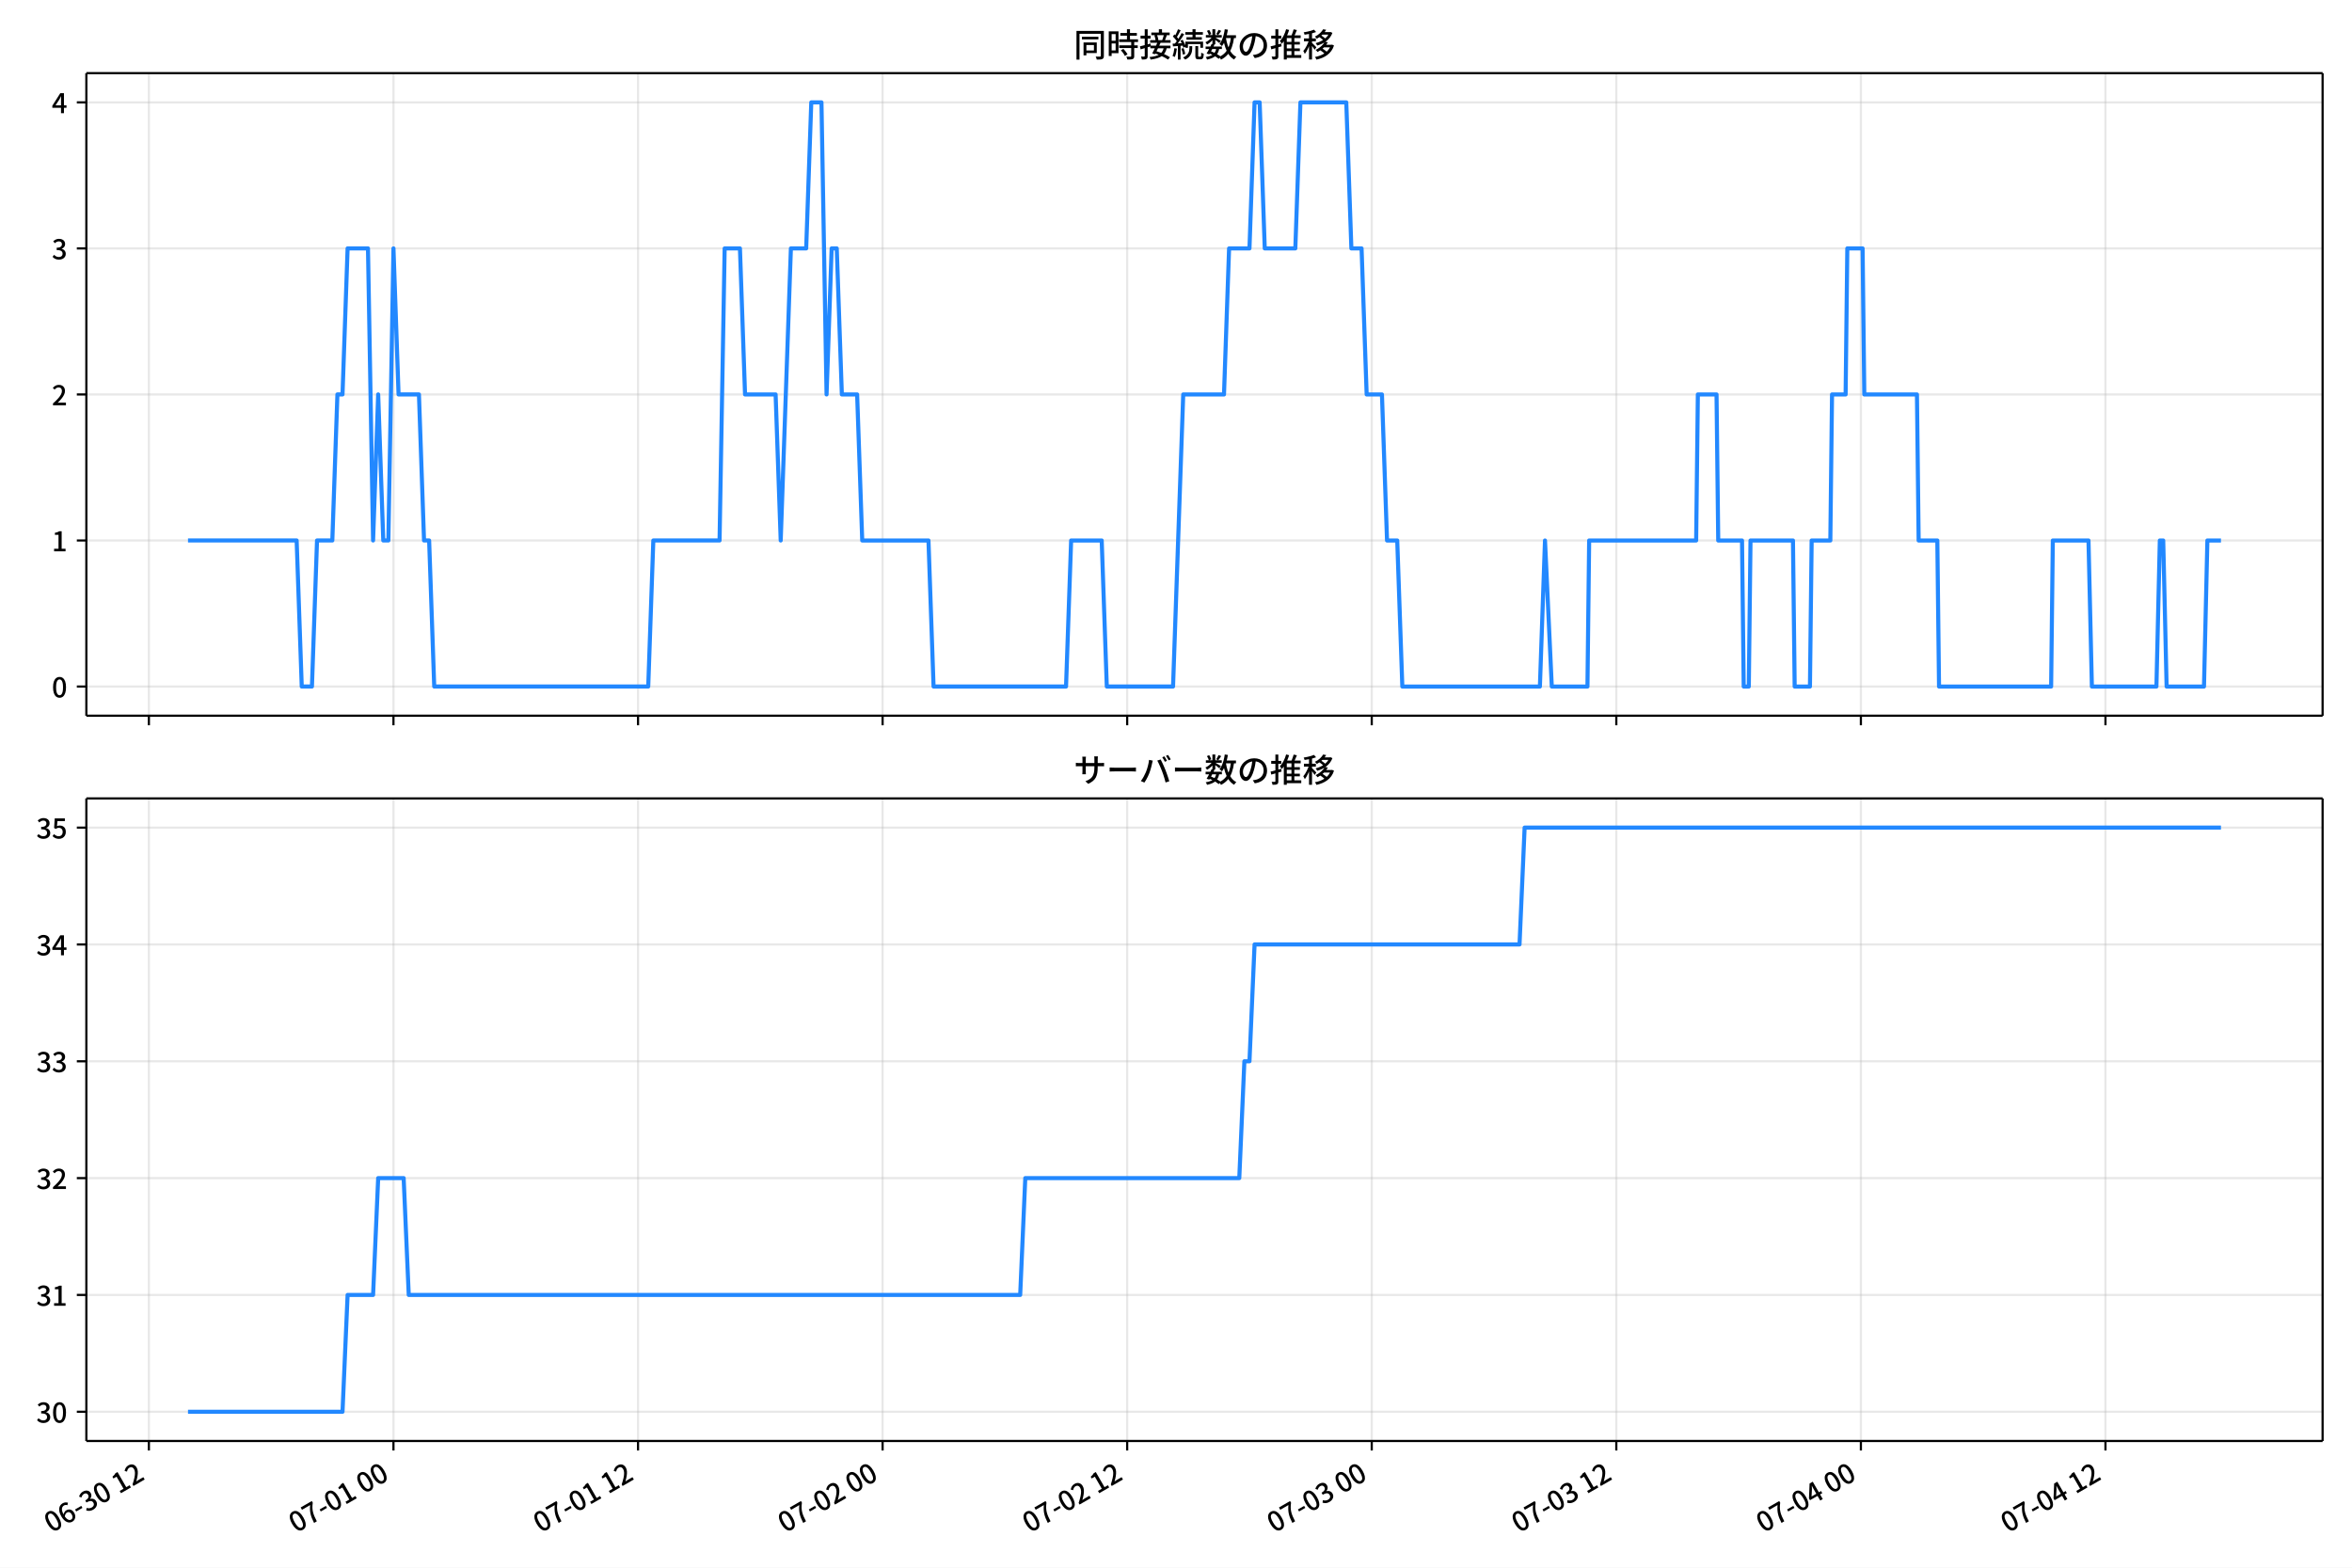
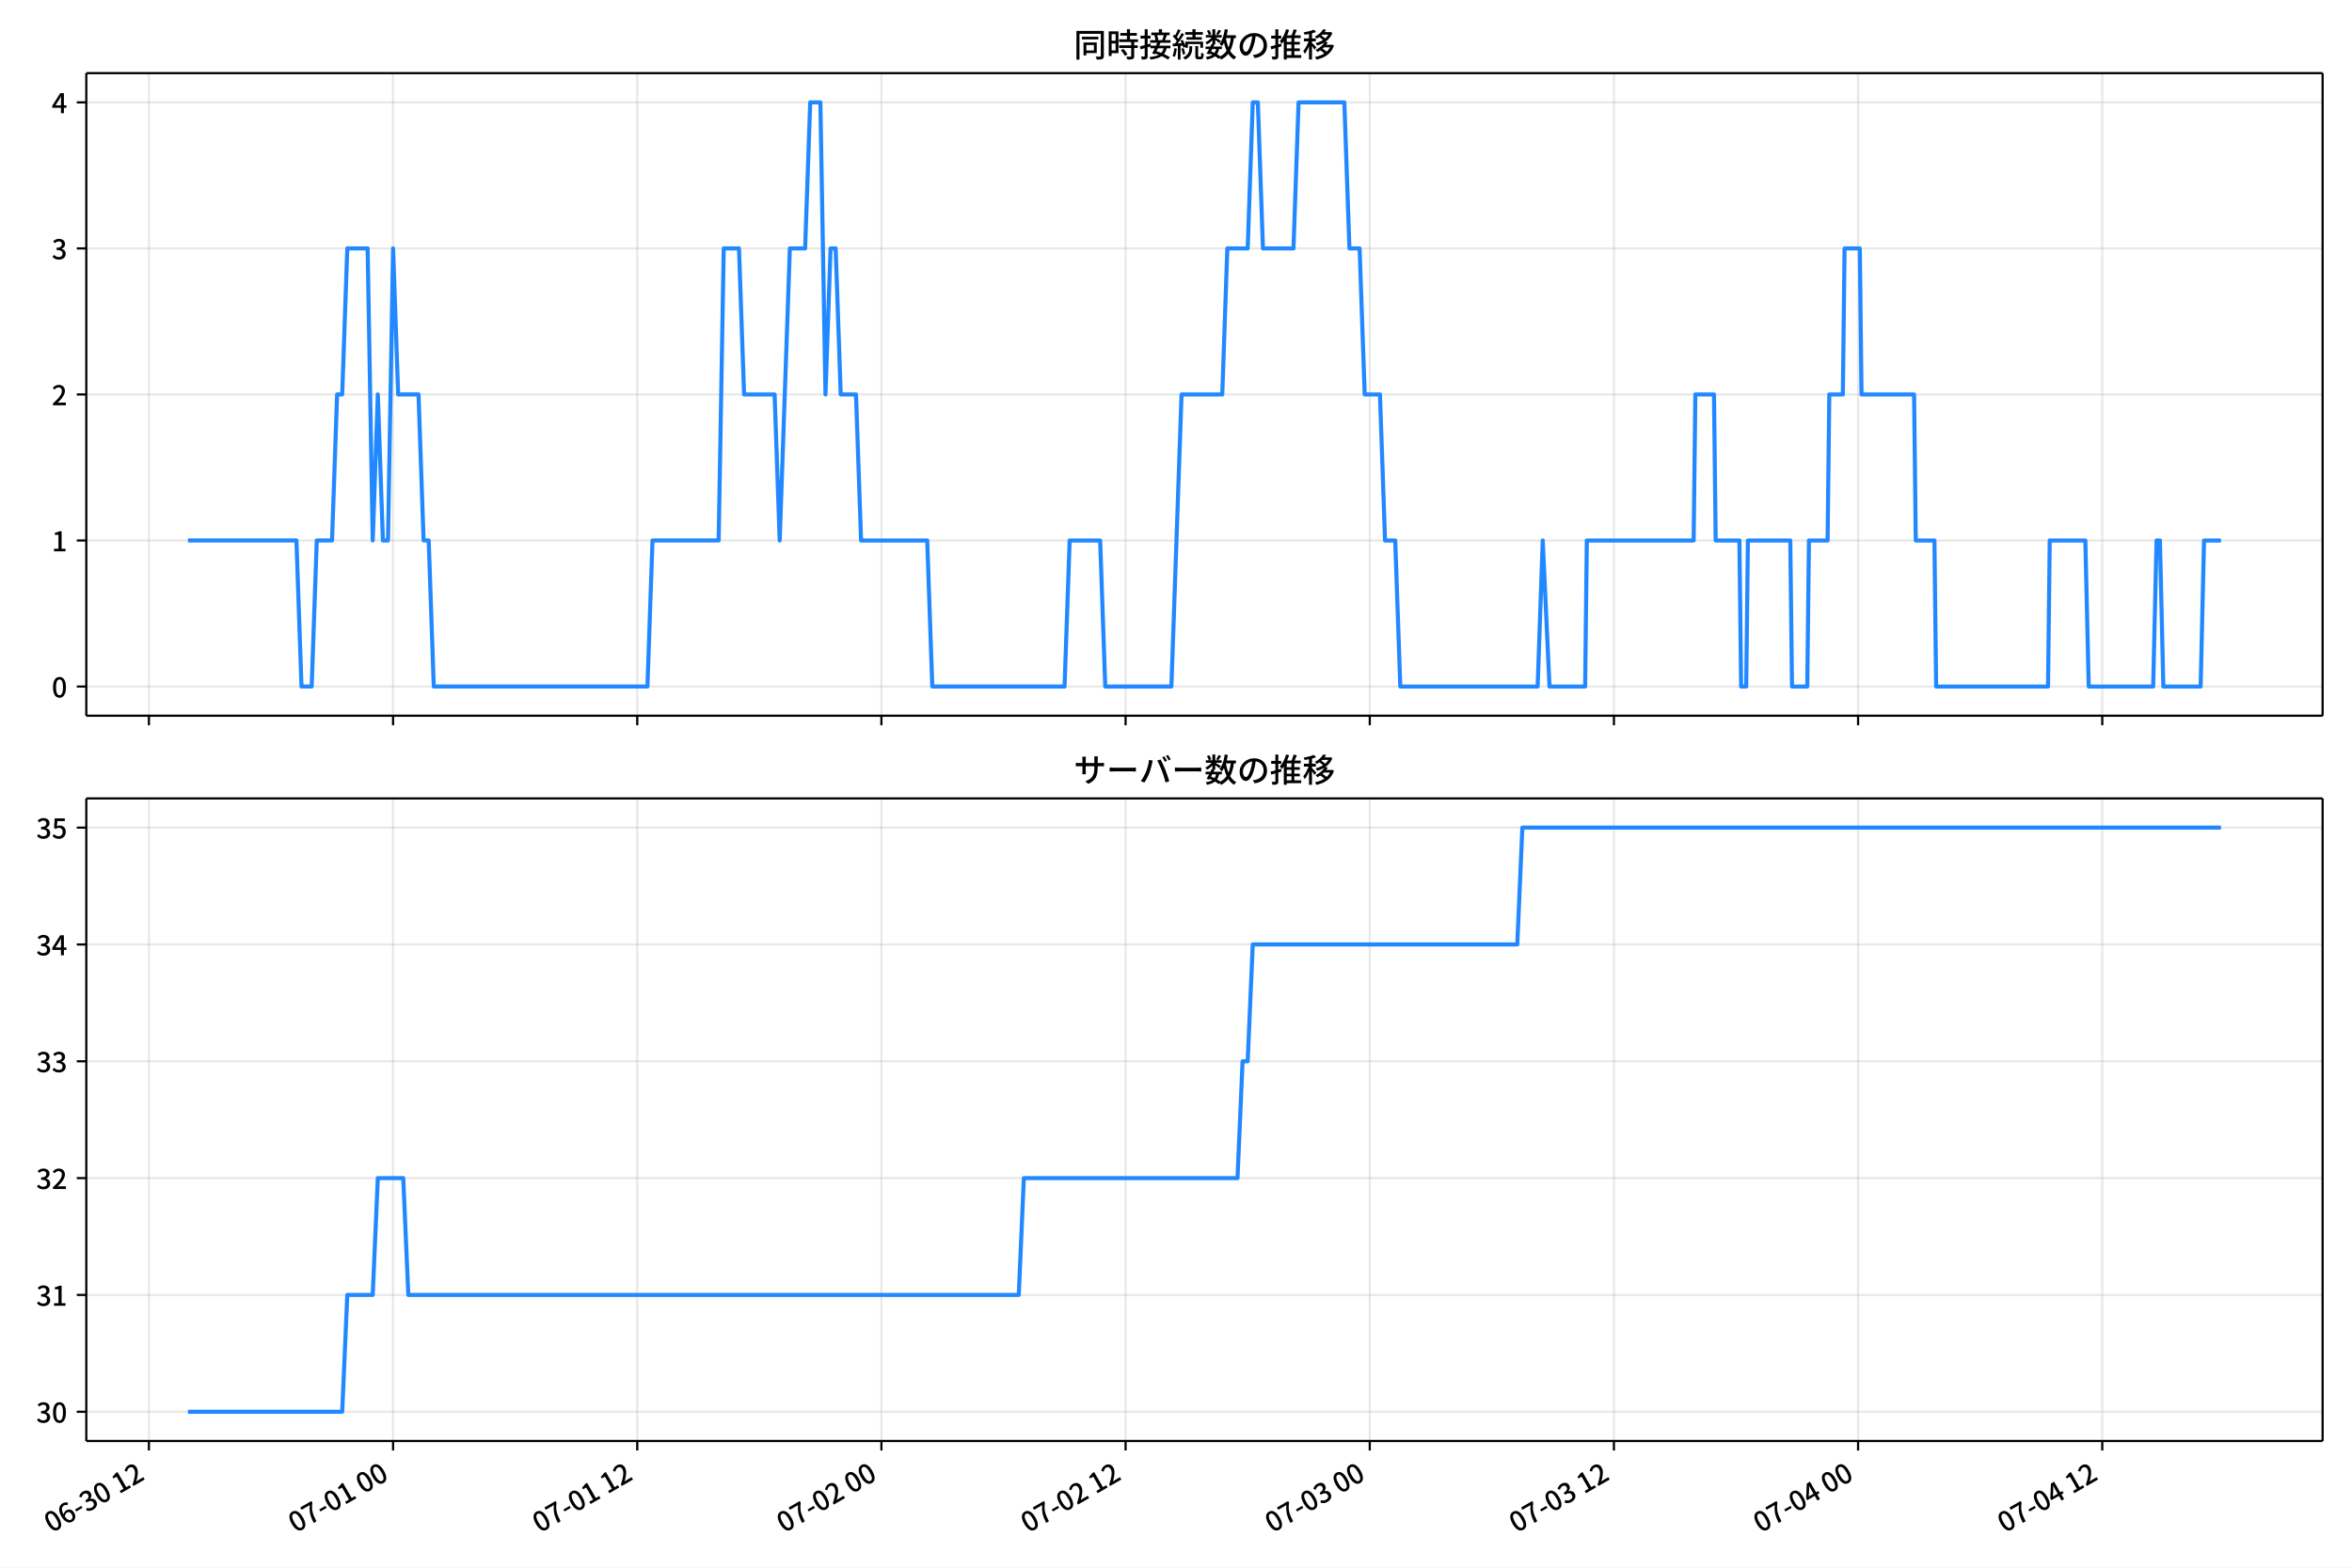
<svg xmlns="http://www.w3.org/2000/svg" xmlns:xlink="http://www.w3.org/1999/xlink" version="1.1" viewBox="0 0 864 576">
  <defs>
    <style type="text/css">*{stroke-linejoin: round; stroke-linecap: butt}</style>
  </defs>
  <g id="y">
    <g id="z">
      <path d="m0 576h864v-576h-864z" fill="#fff" />
    </g>
    <g id="aa">
      <g id="ab">
-         <path d="m31.722 262.97h821.48v-236.09h-821.48z" fill="#fff" />
+         <path d="m31.703 262.97h821.5v-236.09h-821.5z" fill="#fff" />
      </g>
      <g id="ac">
        <g id="ad">
          <g id="ae">
-             <path d="m54.693 262.97v-236.09" clip-path="url(#d)" fill="none" stroke="#b0b0b0" stroke-linecap="square" stroke-opacity=".3" stroke-width=".8" />
+             <path d="m54.698 262.97v-236.09" clip-path="url(#d)" fill="none" stroke="#b0b0b0" stroke-linecap="square" stroke-opacity=".3" stroke-width=".8" />
          </g>
          <g id="af">
            <defs>
              <path id="b" d="m0 0v3.5" stroke="#000" stroke-width=".8" />
            </defs>
-             <use x="54.693" y="262.973" stroke="#000000" stroke-width=".8" xlink:href="#b" />
+             <use x="54.698" y="262.973" stroke="#000000" stroke-width=".8" xlink:href="#b" />
          </g>
        </g>
        <g id="ag">
          <g id="ah">
-             <path d="m144.54 262.97v-236.09" clip-path="url(#d)" fill="none" stroke="#b0b0b0" stroke-linecap="square" stroke-opacity=".3" stroke-width=".8" />
+             <path d="m144.39 262.97v-236.09" clip-path="url(#d)" fill="none" stroke="#b0b0b0" stroke-linecap="square" stroke-opacity=".3" stroke-width=".8" />
          </g>
          <g id="ai">
-             <use x="144.536" y="262.973" stroke="#000000" stroke-width=".8" xlink:href="#b" />
+             <use x="144.393" y="262.973" stroke="#000000" stroke-width=".8" xlink:href="#b" />
          </g>
        </g>
        <g id="aj">
          <g id="ak">
-             <path d="m234.38 262.97v-236.09" clip-path="url(#d)" fill="none" stroke="#b0b0b0" stroke-linecap="square" stroke-opacity=".3" stroke-width=".8" />
+             <path d="m234.09 262.97v-236.09" clip-path="url(#d)" fill="none" stroke="#b0b0b0" stroke-linecap="square" stroke-opacity=".3" stroke-width=".8" />
          </g>
          <g id="al">
-             <use x="234.379" y="262.973" stroke="#000000" stroke-width=".8" xlink:href="#b" />
+             <use x="234.088" y="262.973" stroke="#000000" stroke-width=".8" xlink:href="#b" />
          </g>
        </g>
        <g id="am">
          <g id="an">
-             <path d="m324.22 262.97v-236.09" clip-path="url(#d)" fill="none" stroke="#b0b0b0" stroke-linecap="square" stroke-opacity=".3" stroke-width=".8" />
+             <path d="m323.78 262.97v-236.09" clip-path="url(#d)" fill="none" stroke="#b0b0b0" stroke-linecap="square" stroke-opacity=".3" stroke-width=".8" />
          </g>
          <g id="ao">
-             <use x="324.221" y="262.973" stroke="#000000" stroke-width=".8" xlink:href="#b" />
+             <use x="323.783" y="262.973" stroke="#000000" stroke-width=".8" xlink:href="#b" />
          </g>
        </g>
        <g id="ap">
          <g id="aq">
-             <path d="m414.06 262.97v-236.09" clip-path="url(#d)" fill="none" stroke="#b0b0b0" stroke-linecap="square" stroke-opacity=".3" stroke-width=".8" />
+             <path d="m413.48 262.97v-236.09" clip-path="url(#d)" fill="none" stroke="#b0b0b0" stroke-linecap="square" stroke-opacity=".3" stroke-width=".8" />
          </g>
          <g id="ar">
-             <use x="414.064" y="262.973" stroke="#000000" stroke-width=".8" xlink:href="#b" />
+             <use x="413.478" y="262.973" stroke="#000000" stroke-width=".8" xlink:href="#b" />
          </g>
        </g>
        <g id="as">
          <g id="at">
-             <path d="m503.91 262.97v-236.09" clip-path="url(#d)" fill="none" stroke="#b0b0b0" stroke-linecap="square" stroke-opacity=".3" stroke-width=".8" />
+             <path d="m503.17 262.97v-236.09" clip-path="url(#d)" fill="none" stroke="#b0b0b0" stroke-linecap="square" stroke-opacity=".3" stroke-width=".8" />
          </g>
          <g id="au">
-             <use x="503.907" y="262.973" stroke="#000000" stroke-width=".8" xlink:href="#b" />
+             <use x="503.173" y="262.973" stroke="#000000" stroke-width=".8" xlink:href="#b" />
          </g>
        </g>
        <g id="av">
          <g id="aw">
-             <path d="m593.75 262.97v-236.09" clip-path="url(#d)" fill="none" stroke="#b0b0b0" stroke-linecap="square" stroke-opacity=".3" stroke-width=".8" />
+             <path d="m592.87 262.97v-236.09" clip-path="url(#d)" fill="none" stroke="#b0b0b0" stroke-linecap="square" stroke-opacity=".3" stroke-width=".8" />
          </g>
          <g id="ax">
-             <use x="593.749" y="262.973" stroke="#000000" stroke-width=".8" xlink:href="#b" />
+             <use x="592.868" y="262.973" stroke="#000000" stroke-width=".8" xlink:href="#b" />
          </g>
        </g>
        <g id="ay">
          <g id="az">
-             <path d="m683.59 262.97v-236.09" clip-path="url(#d)" fill="none" stroke="#b0b0b0" stroke-linecap="square" stroke-opacity=".3" stroke-width=".8" />
+             <path d="m682.56 262.97v-236.09" clip-path="url(#d)" fill="none" stroke="#b0b0b0" stroke-linecap="square" stroke-opacity=".3" stroke-width=".8" />
          </g>
          <g id="ba">
-             <use x="683.592" y="262.973" stroke="#000000" stroke-width=".8" xlink:href="#b" />
+             <use x="682.563" y="262.973" stroke="#000000" stroke-width=".8" xlink:href="#b" />
          </g>
        </g>
        <g id="bb">
          <g id="bc">
-             <path d="m773.43 262.97v-236.09" clip-path="url(#d)" fill="none" stroke="#b0b0b0" stroke-linecap="square" stroke-opacity=".3" stroke-width=".8" />
+             <path d="m772.26 262.97v-236.09" clip-path="url(#d)" fill="none" stroke="#b0b0b0" stroke-linecap="square" stroke-opacity=".3" stroke-width=".8" />
          </g>
          <g id="bd">
-             <use x="773.434" y="262.973" stroke="#000000" stroke-width=".8" xlink:href="#b" />
+             <use x="772.258" y="262.973" stroke="#000000" stroke-width=".8" xlink:href="#b" />
          </g>
        </g>
      </g>
      <g id="be">
        <g id="bf">
          <g id="bg">
-             <path d="m31.722 252.24h821.48" clip-path="url(#d)" fill="none" stroke="#b0b0b0" stroke-linecap="square" stroke-opacity=".3" stroke-width=".8" />
+             <path d="m31.703 252.24h821.5" clip-path="url(#d)" fill="none" stroke="#b0b0b0" stroke-linecap="square" stroke-opacity=".3" stroke-width=".8" />
          </g>
          <g id="bh">
            <defs>
              <path id="e" d="m0 0h-3.5" stroke="#000" stroke-width=".8" />
            </defs>
-             <use x="31.722" y="252.241" stroke="#000000" stroke-width=".8" xlink:href="#e" />
+             <use x="31.703" y="252.241" stroke="#000000" stroke-width=".8" xlink:href="#e" />
          </g>
          <g id="bi">
-             <g transform="translate(19.022 256.23) scale(.1 -.1)">
+             <g transform="translate(19.003 256.23) scale(.1 -.1)">
              <defs>
                <path id="a" transform="scale(.015625)" d="m1830-90q-460 0-806 275-346 276-535 823-188 547-188 1366 0 820 188 1357 189 538 535 803 346 266 806 266 461 0 800-269 340-269 528-803 189-534 189-1354 0-819-189-1366-188-547-528-823-339-275-800-275zm0 589q237 0 422 185 186 186 288 599 103 413 103 1091 0 679-103 1082-102 403-288 582-185 180-422 180-236 0-422-180-186-179-292-582-105-403-105-1082 0-678 105-1091 106-413 292-599 186-185 422-185z" />
              </defs>
              <use xlink:href="#a" />
            </g>
          </g>
        </g>
        <g id="bj">
          <g id="bk">
-             <path d="m31.722 198.58h821.48" clip-path="url(#d)" fill="none" stroke="#b0b0b0" stroke-linecap="square" stroke-opacity=".3" stroke-width=".8" />
+             <path d="m31.703 198.58h821.5" clip-path="url(#d)" fill="none" stroke="#b0b0b0" stroke-linecap="square" stroke-opacity=".3" stroke-width=".8" />
          </g>
          <g id="bl">
-             <use x="31.722" y="198.584" stroke="#000000" stroke-width=".8" xlink:href="#e" />
+             <use x="31.703" y="198.584" stroke="#000000" stroke-width=".8" xlink:href="#e" />
          </g>
          <g id="bm">
-             <g transform="translate(19.022 202.57) scale(.1 -.1)">
+             <g transform="translate(19.003 202.57) scale(.1 -.1)">
              <defs>
                <path id="h" transform="scale(.015625)" d="m544 0v608h1037v3277h-845v467q333 58 579 147 247 90 451 218h557v-4109h915v-608h-2694z" />
              </defs>
              <use xlink:href="#h" />
            </g>
          </g>
        </g>
        <g id="bn">
          <g id="bo">
-             <path d="m31.722 144.93h821.48" clip-path="url(#d)" fill="none" stroke="#b0b0b0" stroke-linecap="square" stroke-opacity=".3" stroke-width=".8" />
+             <path d="m31.703 144.93h821.5" clip-path="url(#d)" fill="none" stroke="#b0b0b0" stroke-linecap="square" stroke-opacity=".3" stroke-width=".8" />
          </g>
          <g id="bp">
-             <use x="31.722" y="144.926" stroke="#000000" stroke-width=".8" xlink:href="#e" />
+             <use x="31.703" y="144.926" stroke="#000000" stroke-width=".8" xlink:href="#e" />
          </g>
          <g id="bq">
-             <g transform="translate(19.022 148.91) scale(.1 -.1)">
+             <g transform="translate(19.003 148.91) scale(.1 -.1)">
              <defs>
                <path id="g" transform="scale(.015625)" d="m282 0v429q697 621 1164 1136 468 515 701 956 234 442 234 826 0 256-87 451-86 196-262 301-176 106-445 106-275 0-506-151-230-150-422-368l-416 410q301 333 637 518 336 186 803 186 429 0 749-176t496-493 176-745q0-455-224-919t-615-935q-390-470-889-950 186 20 394 36t374 16h1184v-634h-3046z" />
              </defs>
              <use xlink:href="#g" />
            </g>
          </g>
        </g>
        <g id="br">
          <g id="bs">
-             <path d="m31.722 91.269h821.48" clip-path="url(#d)" fill="none" stroke="#b0b0b0" stroke-linecap="square" stroke-opacity=".3" stroke-width=".8" />
+             <path d="m31.703 91.269h821.5" clip-path="url(#d)" fill="none" stroke="#b0b0b0" stroke-linecap="square" stroke-opacity=".3" stroke-width=".8" />
          </g>
          <g id="bt">
-             <use x="31.722" y="91.269" stroke="#000000" stroke-width=".8" xlink:href="#e" />
+             <use x="31.703" y="91.269" stroke="#000000" stroke-width=".8" xlink:href="#e" />
          </g>
          <g id="bu">
-             <g transform="translate(19.022 95.254) scale(.1 -.1)">
+             <g transform="translate(19.003 95.254) scale(.1 -.1)">
              <defs>
                <path id="f" transform="scale(.015625)" d="m1715-90q-371 0-656 90t-503 240q-217 150-377 323l359 474q211-205 479-359 269-153 634-153 269 0 467 92 199 93 311 266t112 423q0 256-125 451t-429 300q-304 106-835 106v551q467 0 732 105 266 106 384 291 119 186 119 423 0 307-192 489-192 183-531 183-269 0-503-119-233-118-438-316l-384 460q282 256 614 413 333 157 737 157 422 0 748-144 327-144 512-413 186-269 186-659 0-403-221-685-221-281-592-422v-26q269-70 490-227t349-400 128-557q0-422-215-726-214-304-573-468-358-163-787-163z" />
              </defs>
              <use xlink:href="#f" />
            </g>
          </g>
        </g>
        <g id="bv">
          <g id="bw">
-             <path d="m31.722 37.611h821.48" clip-path="url(#d)" fill="none" stroke="#b0b0b0" stroke-linecap="square" stroke-opacity=".3" stroke-width=".8" />
+             <path d="m31.703 37.611h821.5" clip-path="url(#d)" fill="none" stroke="#b0b0b0" stroke-linecap="square" stroke-opacity=".3" stroke-width=".8" />
          </g>
          <g id="bx">
-             <use x="31.722" y="37.611" stroke="#000000" stroke-width=".8" xlink:href="#e" />
+             <use x="31.703" y="37.611" stroke="#000000" stroke-width=".8" xlink:href="#e" />
          </g>
          <g id="by">
-             <g transform="translate(19.022 41.597) scale(.1 -.1)">
+             <g transform="translate(19.003 41.597) scale(.1 -.1)">
              <defs>
                <path id="k" transform="scale(.015625)" d="m2170 0v3072q0 192 12 457 13 266 20 458h-26q-90-179-183-365-92-185-195-364l-921-1415h2579v-576h-3328v493l1875 2957h858v-4717h-691z" />
              </defs>
              <use xlink:href="#k" />
            </g>
          </g>
        </g>
      </g>
      <g id="bz">
-         <path d="m69.062 198.58h39.911l1.872 53.657h3.743l1.872-53.657h5.615l1.872-53.657h1.872l1.872-53.657h7.487l1.872 107.31 1.872-53.657 1.872 53.657h1.872l1.872-107.31 1.872 53.657h7.487l1.872 53.657h1.872l1.872 53.657h78.612l1.872-53.657h24.332l1.872-107.31h5.615l1.872 53.657h11.23l1.872 53.657 3.743-107.31h5.615l1.872-53.657h3.743l1.872 107.31 1.872-53.657h1.872l1.872 53.657h5.615l1.872 53.657h24.332l1.872 53.657h48.665l1.872-53.657h11.23l1.872 53.657h24.332l3.743-107.31h14.974l1.872-53.657h7.487l1.872-53.657h1.872l1.872 53.657h11.23l1.872-53.657h16.845l1.872 53.657h3.743l1.872 53.657h5.615l1.872 53.657h3.743l1.872 53.657h50.536l1.872-53.657 2.496 53.657h13.102l.624-53.657h39.306l.624-53.657h6.863l.624 53.657h8.735l.624 53.657h1.872l.624-53.657h15.598l.624 53.657h5.615l.624-53.657h6.863l.624-53.657h4.991l.624-53.657h5.615l.624 53.657h19.341l.624 53.657h6.863l.624 53.657h41.178l.624-53.657h13.102l1.248 53.657h23.708l1.248-53.657h1.248l1.248 53.657h13.726l1.248-53.657h4.991v0" clip-path="url(#d)" fill="none" stroke="#28f" stroke-linecap="square" stroke-width="1.5" />
+         <path d="m69.043 198.58h39.846l1.869 53.657h3.737l1.869-53.657h5.606l1.869-53.657h1.869l1.869-53.657h7.475l1.869 107.31 1.869-53.657 1.869 53.657h1.869l1.869-107.31 1.869 53.657h7.475l1.869 53.657h1.869l1.869 53.657h78.483l1.869-53.657h24.292l1.869-107.31h5.606l1.869 53.657h11.212l1.869 53.657 3.737-107.31h5.606l1.869-53.657h3.737l1.869 107.31 1.869-53.657h1.869l1.869 53.657h5.606l1.869 53.657h24.292l1.869 53.657h48.585l1.869-53.657h11.212l1.869 53.657h24.292l3.737-107.31h14.949l1.869-53.657h7.475l1.869-53.657h1.869l1.869 53.657h11.212l1.869-53.657h16.818l1.869 53.657h3.737l1.869 53.657h5.606l1.869 53.657h3.737l1.869 53.657h50.453l1.869-53.657 2.491 53.657h13.081l.623-53.657h39.242l.623-53.657h6.852l.623 53.657h8.72l.623 53.657h1.869l.623-53.657h15.572l.623 53.657h5.606l.623-53.657h6.852l.623-53.657h4.983l.623-53.657h5.606l.623 53.657h19.309l.623 53.657h6.852l.623 53.657h41.11l.623-53.657h13.081l1.246 53.657h23.669l1.246-53.657h1.246l1.246 53.657h13.703l1.246-53.657h6.229v0" clip-path="url(#d)" fill="none" stroke="#28f" stroke-linecap="square" stroke-width="1.5" />
      </g>
      <g id="ca">
-         <path d="m31.722 262.97v-236.09" fill="none" stroke="#000" stroke-linecap="square" stroke-width=".8" />
+         <path d="m31.703 262.97v-236.09" fill="none" stroke="#000" stroke-linecap="square" stroke-width=".8" />
      </g>
      <g id="cb">
        <path d="m853.2 262.97v-236.09" fill="none" stroke="#000" stroke-linecap="square" stroke-width=".8" />
      </g>
      <g id="cc">
-         <path d="m31.722 262.97h821.48" fill="none" stroke="#000" stroke-linecap="square" stroke-width=".8" />
+         <path d="m31.703 262.97h821.5" fill="none" stroke="#000" stroke-linecap="square" stroke-width=".8" />
      </g>
      <g id="cd">
-         <path d="m31.722 26.88h821.48" fill="none" stroke="#000" stroke-linecap="square" stroke-width=".8" />
+         <path d="m31.703 26.88h821.5" fill="none" stroke="#000" stroke-linecap="square" stroke-width=".8" />
      </g>
      <g id="ce">
-         <g transform="translate(394.46 20.88) scale(.12 -.12)">
+         <g transform="translate(394.45 20.88) scale(.12 -.12)">
          <defs>
            <path id="t" transform="scale(.015625)" d="m1587 3936h3232v-518h-3232v518zm320-1114h557v-2534h-557v2534zm301 0h2291v-2086h-2291v512h1734v1069h-1734v505zm-1683 2260h5113v-570h-4524v-5056h-589v5626zm4768 0h595v-4896q0-250-67-397t-227-218q-160-77-426-96t-675-19q-13 83-45 192t-77 218q-45 108-89 185 281-13 527-13 247 0 330 0 83 7 118 42 36 35 36 112v4890z" />
            <path id="r" transform="scale(.015625)" d="m2714 4672h3238v-525h-3238v525zm-244-1235h3712v-538h-3712v538zm20-1184h3635v-531h-3635v531zm1523 3155h595v-2310h-595v2310zm832-2451h589v-2823q0-230-61-364-61-135-227-199-167-70-423-86t-633-16q-20 121-78 285-57 163-121 284 275-6 509-9t310-3q77 6 106 28 29 23 29 93v2810zm-2023-1677 487 282q153-160 313-352t294-381q135-189 206-343l-519-313q-64 153-189 348-124 196-278 394-154 199-314 365zm-2086 3718h1619v-4281h-1619v544h1056v3187h-1056v550zm32-1843h1293v-537h-1293v537zm-320 1843h563v-4832h-563v4832z" />
            <path id="s" transform="scale(.015625)" d="m3866 5408h614v-870h-614v870zm-1479-653h3597v-518h-3597v518zm-230-1485h4e3v-518h-4e3v518zm825 922 519 102q64-160 121-342 58-182 96-352 39-170 45-304l-544-128q-6 134-42 313-35 180-83 365-48 186-112 346zm1856 109 589-71q-96-275-202-557-105-281-195-486l-518 77q58 147 122 329 64 183 118 372t86 336zm-2643-2106h3943v-518h-3943v518zm1408 685 602-115q-167-371-362-784t-390-797-362-685l-525 179q160 288 346 666t368 784 323 752zm-659-2157 358 403q352-102 733-240 381-137 752-304 371-166 697-336 327-169 558-329l-384-461q-218 160-532 336-313 176-685 345-371 170-755 323-384 154-742 263zm1894 1114 583-71q-122-550-353-944-230-393-604-662t-922-435q-547-167-1296-269-25 128-93 269-67 141-137 230 678 64 1168 192t819 349q330 221 531 550 202 330 304 791zm-4684 217q396 90 953 240 557 151 1120 311l77-544q-525-154-1053-311-528-156-963-284l-134 588zm121 2093h1965v-563h-1965v563zm819 1248h576v-5229q0-236-51-374t-192-208q-141-77-355-99-214-23-541-16-13 115-64 288t-109 294q205-6 381-6t234 0q64 0 92 28 29 29 29 93v5229z" />
            <path id="q" transform="scale(.015625)" d="m4058 5408h595v-1798h-595v1798zm-1415-563h3443v-499h-3443v499zm231-992h3008v-499h-3008v499zm-224-877h3475v-1203h-531v729h-2432v-729h-512v1203zm1964-877h551v-1881q0-122 22-157 23-35 106-35 25 0 92 0 68 0 135 0t99 0q51 0 83 54t45 224 19 515q90-70 234-131t259-93q-19-429-83-662-64-234-183-326-118-93-316-93-39 0-103 0t-134 0-138 0q-67 0-99 0-237 0-365 64t-176 218q-48 153-48 422v1881zm-1164-6h550v-455q0-243-48-528-48-284-186-579-137-294-409-572-272-279-727-503-70 90-192 208-121 118-230 195 416 205 665 438 250 234 371 474 122 240 164 467 42 228 42 413v442zm-2240 3309 524-192q-121-244-259-503-137-259-275-496t-259-416l-410 173q122 186 246 438 125 253 240 515 116 263 193 481zm716-743 500-230q-224-359-496-756-272-396-548-764-275-368-518-650l-358 205q179 211 377 483 199 272 387 569 189 298 358 592 170 295 298 551zm-1721-665 307 403q166-154 339-340 173-185 320-364t224-327l-326-460q-77 160-218 348-141 189-314 384-172 196-332 356zm1485-832 435 179q128-211 249-458 122-246 215-474 93-227 137-412l-473-211q-32 185-119 422-86 237-201 486-115 250-243 468zm-1530-583q422 26 998 54 576 29 1184 68l7-499q-570-45-1127-84-556-38-992-70l-70 531zm1702-992 436 135q121-276 214-596t118-556l-454-148q-26 237-112 563-86 327-202 602zm-1363 109 499-83q-57-455-163-897-105-441-253-748-51 32-134 73-83 42-170 83-86 42-144 62 148 294 234 697t131 813zm691 627h525v-2861h-525v2861z" />
            <path id="m" transform="scale(.015625)" d="m224 2022h3187v-499h-3187v499zm51 2247h3111v-487h-3111v487zm1127-1735 563-121q-154-320-333-672t-352-679q-173-326-326-582l-532 173q148 243 324 566t345 669q170 346 311 646zm934-832 563-64q-89-480-262-838t-461-614-701-432-976-298q-25 128-99 269t-157 237q659 102 1085 303 426 202 666 554t342 883zm422 3597 519-211q-147-218-298-436-150-217-278-377l-403 186q121 173 252 413 132 240 208 425zm-1203 109h563v-2957h-563v2957zm-1075-320 448 186q134-192 246-420 112-227 157-393l-467-211q-38 172-147 406t-237 432zm1094-1050 397-236q-160-263-400-529-240-265-519-489-278-224-553-378-51 103-141 237-89 135-179 218 269 109 534 294 266 186 493 416 228 231 368 467zm487-204q83-45 246-145 163-99 352-211t346-211 221-150l-327-423q-83 77-230 198-147 122-317 253-170 132-327 250-156 119-259 189l295 250zm1798 396h2311v-556h-2311v556zm115 1178 615-90q-103-640-263-1235t-384-1101q-224-505-512-889-44 57-134 134t-186 157-166 125q275 339 473 796 199 458 340 995 141 538 217 1108zm1223-1510 614-58q-147-1101-445-1940-297-838-813-1443-515-604-1321-1014-26 71-90 177-64 105-134 208-70 102-128 159 742 346 1212 880 471 535 730 1290 260 755 375 1741zm-1005-135q134-851 387-1597 253-745 659-1305 407-560 1002-874-70-57-154-150-83-93-154-189-70-96-121-179-633 371-1056 988-422 618-688 1434-265 816-425 1783l550 89zm-3309-3065 327 416q377-148 754-330 378-182 701-378 324-195 548-368l-416-435q-211 179-519 378-307 198-666 383-358 186-729 334z" />
            <path id="p" transform="scale(.015625)" d="m3686 4378q-64-493-163-1041-99-547-265-1084-192-653-432-1104t-522-688-595-237q-320 0-596 221-275 221-448 621-172 400-172 931 0 537 220 1017 221 480 611 851 391 372 909 583 519 211 1121 211 576 0 1040-186 464-185 793-515 330-329 502-771 173-441 173-941 0-672-278-1194-278-521-816-851-538-329-1318-444l-378 601q166 20 307 42t263 48q307 70 585 217 279 148 496 375 218 227 342 534 125 308 125 692t-122 713q-121 330-358 573-236 243-582 380-346 138-781 138-525 0-935-186-409-185-694-489-284-304-432-656-147-352-147-678 0-365 89-605 90-240 224-355 135-115 276-115t288 144 297 457q151 314 298 800 147 461 246 982 100 522 145 1021l684-12z" />
            <path id="n" transform="scale(.015625)" d="m2995 2925h2893v-519h-2893v519zm0-1280h2893v-519h-2893v519zm-64-1299h3232v-557h-3232v557zm1312 3577h563v-3763h-563v3763zm429 1466 634-141q-154-390-340-794-185-403-339-684l-512 140q103 199 208 458 106 259 195 528 90 269 154 493zm-1472 25 582-147q-153-518-371-1018-217-499-483-931t-573-758q-38 64-109 160-70 96-147 198-77 103-141 160 416 416 733 1034t509 1302zm128-1203h2720v-537h-2720v-4205h-582v4422l313 320h269zm-3174-2157q396 90 953 240 557 151 1120 311l77-544q-525-154-1053-311-528-156-963-284l-134 588zm121 2093h1965v-563h-1965v563zm819 1248h576v-5229q0-236-51-374t-192-208q-141-77-355-99-214-23-541-16-13 115-64 288t-109 294q205-6 381-6t234 0q64 0 92 28 29 29 29 93v5229z" />
            <path id="l" transform="scale(.015625)" d="m4051 5402 595-109q-281-493-729-941t-1107-806q-39 64-106 144t-141 153q-73 74-137 119 608 288 1011 678t614 762zm-77-557h1511v-493h-1863l352 493zm1293 0h109l109 25 384-179q-192-505-496-905t-695-701q-390-301-845-519-454-217-947-358-44 109-137 253t-176 227q448 109 867 294 419 186 777 445 359 259 631 592t419 730v96zm-1990-954 377 307q167-96 336-218 170-121 320-249 151-128 247-237l-397-332q-90 108-237 236t-317 259q-169 132-329 234zm1107-934 595-109q-307-538-803-1031-496-492-1232-876-38 64-102 144t-138 156q-74 77-138 116 455 217 807 483t604 554q253 288 407 563zm-90-589h1460v-506h-1818l358 506zm1268 0h121l109 26 384-167q-192-614-531-1075t-787-794q-448-332-983-553-534-221-1129-355-45 115-132 269-86 153-176 249 551 96 1043 285 493 189 903 473 410 285 714 669t464 883v90zm-2132-1056 410 339q186-102 384-237 198-134 371-275t282-269l-435-371q-103 128-270 272-166 144-361 288t-381 253zm-2150 3533h589v-5376h-589v5376zm-992-1242h2336v-569h-2336v569zm1024-224 365-160q-96-339-231-707-134-368-291-727-157-358-336-672-179-313-365-537-44 128-134 291t-160 272q173 192 339 457 167 266 323 570 157 304 282 618t208 595zm941 1946 416-467q-314-122-695-221-380-99-784-173-403-74-780-131-20 102-71 236-51 135-102 231 358 58 732 138 375 80 711 179t573 208zm-397-2579q58-45 179-170 122-125 266-266 144-140 259-265t160-183l-352-473q-58 102-157 255-99 154-218 317-118 164-227 311-108 147-185 237l275 237z" />
          </defs>
          <use xlink:href="#t" />
          <use transform="translate(100)" xlink:href="#r" />
          <use transform="translate(200)" xlink:href="#s" />
          <use transform="translate(300)" xlink:href="#q" />
          <use transform="translate(400)" xlink:href="#m" />
          <use transform="translate(500)" xlink:href="#p" />
          <use transform="translate(600)" xlink:href="#n" />
          <use transform="translate(700)" xlink:href="#l" />
        </g>
      </g>
    </g>
    <g id="cf">
      <g id="cg">
-         <path d="m31.722 529.45h821.48v-236.09h-821.48z" fill="#fff" />
+         <path d="m31.703 529.45h821.5v-236.09h-821.5z" fill="#fff" />
      </g>
      <g id="ch">
        <g id="ci">
          <g id="cj">
-             <path d="m54.693 529.45v-236.09" clip-path="url(#c)" fill="none" stroke="#b0b0b0" stroke-linecap="square" stroke-opacity=".3" stroke-width=".8" />
+             <path d="m54.698 529.45v-236.09" clip-path="url(#c)" fill="none" stroke="#b0b0b0" stroke-linecap="square" stroke-opacity=".3" stroke-width=".8" />
          </g>
          <g id="ck">
-             <use x="54.693" y="529.445" stroke="#000000" stroke-width=".8" xlink:href="#b" />
+             <use x="54.698" y="529.445" stroke="#000000" stroke-width=".8" xlink:href="#b" />
          </g>
          <g id="cl">
-             <g transform="translate(18.92 563.36) rotate(-30) scale(.1 -.1)">
+             <g transform="translate(18.925 563.36) rotate(-30) scale(.1 -.1)">
              <defs>
                <path id="u" transform="scale(.015625)" d="m1971-90q-339 0-634 144-294 144-518 435-224 292-352 733-128 442-128 1044 0 678 147 1161 148 483 397 784 250 301 570 445t665 144q397 0 688-147 292-147 490-359l-403-448q-128 154-327 253-198 99-409 99-307 0-567-182-259-182-413-605-153-422-153-1145 0-608 115-1002t326-589q212-195 493-195 212 0 375 121 163 122 259 343t96 522q0 300-90 511-89 212-259 320-169 109-419 109-211 0-451-134t-458-461l-25 538q134 192 313 323t374 201q196 71 375 71 397 0 694-163 298-163 467-490 170-326 170-825 0-468-195-817-195-348-512-544-317-195-701-195z" />
                <path id="i" transform="scale(.015625)" d="m301 1536v544h1689v-544h-1689z" />
              </defs>
              <use xlink:href="#a" />
              <use transform="translate(57)" xlink:href="#u" />
              <use transform="translate(114)" xlink:href="#i" />
              <use transform="translate(149.7)" xlink:href="#f" />
              <use transform="translate(206.7)" xlink:href="#a" />
              <use transform="translate(263.7)" xlink:href="#NotoSansJP-Medium-20" />
              <use transform="translate(286.2)" xlink:href="#h" />
              <use transform="translate(343.2)" xlink:href="#g" />
            </g>
          </g>
        </g>
        <g id="cm">
          <g id="cn">
-             <path d="m144.54 529.45v-236.09" clip-path="url(#c)" fill="none" stroke="#b0b0b0" stroke-linecap="square" stroke-opacity=".3" stroke-width=".8" />
+             <path d="m144.39 529.45v-236.09" clip-path="url(#c)" fill="none" stroke="#b0b0b0" stroke-linecap="square" stroke-opacity=".3" stroke-width=".8" />
          </g>
          <g id="co">
-             <use x="144.536" y="529.445" stroke="#000000" stroke-width=".8" xlink:href="#b" />
+             <use x="144.393" y="529.445" stroke="#000000" stroke-width=".8" xlink:href="#b" />
          </g>
          <g id="cp">
-             <g transform="translate(108.76 563.36) rotate(-30) scale(.1 -.1)">
+             <g transform="translate(108.62 563.36) rotate(-30) scale(.1 -.1)">
              <defs>
                <path id="j" transform="scale(.015625)" d="m1235 0q32 646 109 1187t224 1024 384 941 576 938h-2208v627h3027v-455q-409-512-665-989-256-476-397-969t-205-1053-90-1251h-755z" />
              </defs>
              <use xlink:href="#a" />
              <use transform="translate(57)" xlink:href="#j" />
              <use transform="translate(114)" xlink:href="#i" />
              <use transform="translate(149.7)" xlink:href="#a" />
              <use transform="translate(206.7)" xlink:href="#h" />
              <use transform="translate(263.7)" xlink:href="#NotoSansJP-Medium-20" />
              <use transform="translate(286.2)" xlink:href="#a" />
              <use transform="translate(343.2)" xlink:href="#a" />
            </g>
          </g>
        </g>
        <g id="cq">
          <g id="cr">
-             <path d="m234.38 529.45v-236.09" clip-path="url(#c)" fill="none" stroke="#b0b0b0" stroke-linecap="square" stroke-opacity=".3" stroke-width=".8" />
+             <path d="m234.09 529.45v-236.09" clip-path="url(#c)" fill="none" stroke="#b0b0b0" stroke-linecap="square" stroke-opacity=".3" stroke-width=".8" />
          </g>
          <g id="cs">
-             <use x="234.379" y="529.445" stroke="#000000" stroke-width=".8" xlink:href="#b" />
+             <use x="234.088" y="529.445" stroke="#000000" stroke-width=".8" xlink:href="#b" />
          </g>
          <g id="ct">
-             <g transform="translate(198.61 563.36) rotate(-30) scale(.1 -.1)">
+             <g transform="translate(198.31 563.36) rotate(-30) scale(.1 -.1)">
              <use xlink:href="#a" />
              <use transform="translate(57)" xlink:href="#j" />
              <use transform="translate(114)" xlink:href="#i" />
              <use transform="translate(149.7)" xlink:href="#a" />
              <use transform="translate(206.7)" xlink:href="#h" />
              <use transform="translate(263.7)" xlink:href="#NotoSansJP-Medium-20" />
              <use transform="translate(286.2)" xlink:href="#h" />
              <use transform="translate(343.2)" xlink:href="#g" />
            </g>
          </g>
        </g>
        <g id="cu">
          <g id="cv">
-             <path d="m324.22 529.45v-236.09" clip-path="url(#c)" fill="none" stroke="#b0b0b0" stroke-linecap="square" stroke-opacity=".3" stroke-width=".8" />
+             <path d="m323.78 529.45v-236.09" clip-path="url(#c)" fill="none" stroke="#b0b0b0" stroke-linecap="square" stroke-opacity=".3" stroke-width=".8" />
          </g>
          <g id="cw">
-             <use x="324.221" y="529.445" stroke="#000000" stroke-width=".8" xlink:href="#b" />
+             <use x="323.783" y="529.445" stroke="#000000" stroke-width=".8" xlink:href="#b" />
          </g>
          <g id="cx">
-             <g transform="translate(288.45 563.36) rotate(-30) scale(.1 -.1)">
+             <g transform="translate(288.01 563.36) rotate(-30) scale(.1 -.1)">
              <use xlink:href="#a" />
              <use transform="translate(57)" xlink:href="#j" />
              <use transform="translate(114)" xlink:href="#i" />
              <use transform="translate(149.7)" xlink:href="#a" />
              <use transform="translate(206.7)" xlink:href="#g" />
              <use transform="translate(263.7)" xlink:href="#NotoSansJP-Medium-20" />
              <use transform="translate(286.2)" xlink:href="#a" />
              <use transform="translate(343.2)" xlink:href="#a" />
            </g>
          </g>
        </g>
        <g id="cy">
          <g id="cz">
-             <path d="m414.06 529.45v-236.09" clip-path="url(#c)" fill="none" stroke="#b0b0b0" stroke-linecap="square" stroke-opacity=".3" stroke-width=".8" />
+             <path d="m413.48 529.45v-236.09" clip-path="url(#c)" fill="none" stroke="#b0b0b0" stroke-linecap="square" stroke-opacity=".3" stroke-width=".8" />
          </g>
          <g id="da">
-             <use x="414.064" y="529.445" stroke="#000000" stroke-width=".8" xlink:href="#b" />
+             <use x="413.478" y="529.445" stroke="#000000" stroke-width=".8" xlink:href="#b" />
          </g>
          <g id="db">
-             <g transform="translate(378.29 563.36) rotate(-30) scale(.1 -.1)">
+             <g transform="translate(377.7 563.36) rotate(-30) scale(.1 -.1)">
              <use xlink:href="#a" />
              <use transform="translate(57)" xlink:href="#j" />
              <use transform="translate(114)" xlink:href="#i" />
              <use transform="translate(149.7)" xlink:href="#a" />
              <use transform="translate(206.7)" xlink:href="#g" />
              <use transform="translate(263.7)" xlink:href="#NotoSansJP-Medium-20" />
              <use transform="translate(286.2)" xlink:href="#h" />
              <use transform="translate(343.2)" xlink:href="#g" />
            </g>
          </g>
        </g>
        <g id="dc">
          <g id="dd">
-             <path d="m503.91 529.45v-236.09" clip-path="url(#c)" fill="none" stroke="#b0b0b0" stroke-linecap="square" stroke-opacity=".3" stroke-width=".8" />
+             <path d="m503.17 529.45v-236.09" clip-path="url(#c)" fill="none" stroke="#b0b0b0" stroke-linecap="square" stroke-opacity=".3" stroke-width=".8" />
          </g>
          <g id="de">
-             <use x="503.907" y="529.445" stroke="#000000" stroke-width=".8" xlink:href="#b" />
+             <use x="503.173" y="529.445" stroke="#000000" stroke-width=".8" xlink:href="#b" />
          </g>
          <g id="df">
-             <g transform="translate(468.13 563.36) rotate(-30) scale(.1 -.1)">
+             <g transform="translate(467.4 563.36) rotate(-30) scale(.1 -.1)">
              <use xlink:href="#a" />
              <use transform="translate(57)" xlink:href="#j" />
              <use transform="translate(114)" xlink:href="#i" />
              <use transform="translate(149.7)" xlink:href="#a" />
              <use transform="translate(206.7)" xlink:href="#f" />
              <use transform="translate(263.7)" xlink:href="#NotoSansJP-Medium-20" />
              <use transform="translate(286.2)" xlink:href="#a" />
              <use transform="translate(343.2)" xlink:href="#a" />
            </g>
          </g>
        </g>
        <g id="dg">
          <g id="dh">
-             <path d="m593.75 529.45v-236.09" clip-path="url(#c)" fill="none" stroke="#b0b0b0" stroke-linecap="square" stroke-opacity=".3" stroke-width=".8" />
+             <path d="m592.87 529.45v-236.09" clip-path="url(#c)" fill="none" stroke="#b0b0b0" stroke-linecap="square" stroke-opacity=".3" stroke-width=".8" />
          </g>
          <g id="di">
-             <use x="593.749" y="529.445" stroke="#000000" stroke-width=".8" xlink:href="#b" />
+             <use x="592.868" y="529.445" stroke="#000000" stroke-width=".8" xlink:href="#b" />
          </g>
          <g id="dj">
-             <g transform="translate(557.98 563.36) rotate(-30) scale(.1 -.1)">
+             <g transform="translate(557.09 563.36) rotate(-30) scale(.1 -.1)">
              <use xlink:href="#a" />
              <use transform="translate(57)" xlink:href="#j" />
              <use transform="translate(114)" xlink:href="#i" />
              <use transform="translate(149.7)" xlink:href="#a" />
              <use transform="translate(206.7)" xlink:href="#f" />
              <use transform="translate(263.7)" xlink:href="#NotoSansJP-Medium-20" />
              <use transform="translate(286.2)" xlink:href="#h" />
              <use transform="translate(343.2)" xlink:href="#g" />
            </g>
          </g>
        </g>
        <g id="dk">
          <g id="dl">
-             <path d="m683.59 529.45v-236.09" clip-path="url(#c)" fill="none" stroke="#b0b0b0" stroke-linecap="square" stroke-opacity=".3" stroke-width=".8" />
+             <path d="m682.56 529.45v-236.09" clip-path="url(#c)" fill="none" stroke="#b0b0b0" stroke-linecap="square" stroke-opacity=".3" stroke-width=".8" />
          </g>
          <g id="dm">
-             <use x="683.592" y="529.445" stroke="#000000" stroke-width=".8" xlink:href="#b" />
+             <use x="682.563" y="529.445" stroke="#000000" stroke-width=".8" xlink:href="#b" />
          </g>
          <g id="dn">
-             <g transform="translate(647.82 563.36) rotate(-30) scale(.1 -.1)">
+             <g transform="translate(646.79 563.36) rotate(-30) scale(.1 -.1)">
              <use xlink:href="#a" />
              <use transform="translate(57)" xlink:href="#j" />
              <use transform="translate(114)" xlink:href="#i" />
              <use transform="translate(149.7)" xlink:href="#a" />
              <use transform="translate(206.7)" xlink:href="#k" />
              <use transform="translate(263.7)" xlink:href="#NotoSansJP-Medium-20" />
              <use transform="translate(286.2)" xlink:href="#a" />
              <use transform="translate(343.2)" xlink:href="#a" />
            </g>
          </g>
        </g>
        <g id="do">
          <g id="dp">
-             <path d="m773.43 529.45v-236.09" clip-path="url(#c)" fill="none" stroke="#b0b0b0" stroke-linecap="square" stroke-opacity=".3" stroke-width=".8" />
+             <path d="m772.26 529.45v-236.09" clip-path="url(#c)" fill="none" stroke="#b0b0b0" stroke-linecap="square" stroke-opacity=".3" stroke-width=".8" />
          </g>
          <g id="dq">
-             <use x="773.434" y="529.445" stroke="#000000" stroke-width=".8" xlink:href="#b" />
+             <use x="772.258" y="529.445" stroke="#000000" stroke-width=".8" xlink:href="#b" />
          </g>
          <g id="dr">
-             <g transform="translate(737.66 563.36) rotate(-30) scale(.1 -.1)">
+             <g transform="translate(736.48 563.36) rotate(-30) scale(.1 -.1)">
              <use xlink:href="#a" />
              <use transform="translate(57)" xlink:href="#j" />
              <use transform="translate(114)" xlink:href="#i" />
              <use transform="translate(149.7)" xlink:href="#a" />
              <use transform="translate(206.7)" xlink:href="#k" />
              <use transform="translate(263.7)" xlink:href="#NotoSansJP-Medium-20" />
              <use transform="translate(286.2)" xlink:href="#h" />
              <use transform="translate(343.2)" xlink:href="#g" />
            </g>
          </g>
        </g>
      </g>
      <g id="ds">
        <g id="dt">
          <g id="du">
-             <path d="m31.722 518.71h821.48" clip-path="url(#c)" fill="none" stroke="#b0b0b0" stroke-linecap="square" stroke-opacity=".3" stroke-width=".8" />
+             <path d="m31.703 518.71h821.5" clip-path="url(#c)" fill="none" stroke="#b0b0b0" stroke-linecap="square" stroke-opacity=".3" stroke-width=".8" />
          </g>
          <g id="dv">
-             <use x="31.722" y="518.714" stroke="#000000" stroke-width=".8" xlink:href="#e" />
+             <use x="31.703" y="518.714" stroke="#000000" stroke-width=".8" xlink:href="#e" />
          </g>
          <g id="dw">
-             <g transform="translate(13.322 522.7) scale(.1 -.1)">
+             <g transform="translate(13.303 522.7) scale(.1 -.1)">
              <use xlink:href="#f" />
              <use transform="translate(57)" xlink:href="#a" />
            </g>
          </g>
        </g>
        <g id="dx">
          <g id="dy">
-             <path d="m31.722 475.79h821.48" clip-path="url(#c)" fill="none" stroke="#b0b0b0" stroke-linecap="square" stroke-opacity=".3" stroke-width=".8" />
+             <path d="m31.703 475.79h821.5" clip-path="url(#c)" fill="none" stroke="#b0b0b0" stroke-linecap="square" stroke-opacity=".3" stroke-width=".8" />
          </g>
          <g id="dz">
-             <use x="31.722" y="475.788" stroke="#000000" stroke-width=".8" xlink:href="#e" />
+             <use x="31.703" y="475.788" stroke="#000000" stroke-width=".8" xlink:href="#e" />
          </g>
          <g id="ea">
-             <g transform="translate(13.322 479.77) scale(.1 -.1)">
+             <g transform="translate(13.303 479.77) scale(.1 -.1)">
              <use xlink:href="#f" />
              <use transform="translate(57)" xlink:href="#h" />
            </g>
          </g>
        </g>
        <g id="eb">
          <g id="ec">
-             <path d="m31.722 432.86h821.48" clip-path="url(#c)" fill="none" stroke="#b0b0b0" stroke-linecap="square" stroke-opacity=".3" stroke-width=".8" />
+             <path d="m31.703 432.86h821.5" clip-path="url(#c)" fill="none" stroke="#b0b0b0" stroke-linecap="square" stroke-opacity=".3" stroke-width=".8" />
          </g>
          <g id="ed">
-             <use x="31.722" y="432.862" stroke="#000000" stroke-width=".8" xlink:href="#e" />
+             <use x="31.703" y="432.862" stroke="#000000" stroke-width=".8" xlink:href="#e" />
          </g>
          <g id="ee">
-             <g transform="translate(13.322 436.85) scale(.1 -.1)">
+             <g transform="translate(13.303 436.85) scale(.1 -.1)">
              <use xlink:href="#f" />
              <use transform="translate(57)" xlink:href="#g" />
            </g>
          </g>
        </g>
        <g id="ef">
          <g id="eg">
-             <path d="m31.722 389.94h821.48" clip-path="url(#c)" fill="none" stroke="#b0b0b0" stroke-linecap="square" stroke-opacity=".3" stroke-width=".8" />
+             <path d="m31.703 389.94h821.5" clip-path="url(#c)" fill="none" stroke="#b0b0b0" stroke-linecap="square" stroke-opacity=".3" stroke-width=".8" />
          </g>
          <g id="eh">
-             <use x="31.722" y="389.936" stroke="#000000" stroke-width=".8" xlink:href="#e" />
+             <use x="31.703" y="389.936" stroke="#000000" stroke-width=".8" xlink:href="#e" />
          </g>
          <g id="ei">
-             <g transform="translate(13.322 393.92) scale(.1 -.1)">
+             <g transform="translate(13.303 393.92) scale(.1 -.1)">
              <use xlink:href="#f" />
              <use transform="translate(57)" xlink:href="#f" />
            </g>
          </g>
        </g>
        <g id="ej">
          <g id="ek">
-             <path d="m31.722 347.01h821.48" clip-path="url(#c)" fill="none" stroke="#b0b0b0" stroke-linecap="square" stroke-opacity=".3" stroke-width=".8" />
+             <path d="m31.703 347.01h821.5" clip-path="url(#c)" fill="none" stroke="#b0b0b0" stroke-linecap="square" stroke-opacity=".3" stroke-width=".8" />
          </g>
          <g id="el">
-             <use x="31.722" y="347.01" stroke="#000000" stroke-width=".8" xlink:href="#e" />
+             <use x="31.703" y="347.01" stroke="#000000" stroke-width=".8" xlink:href="#e" />
          </g>
          <g id="em">
-             <g transform="translate(13.322 351) scale(.1 -.1)">
+             <g transform="translate(13.303 351) scale(.1 -.1)">
              <use xlink:href="#f" />
              <use transform="translate(57)" xlink:href="#k" />
            </g>
          </g>
        </g>
        <g id="en">
          <g id="eo">
-             <path d="m31.722 304.08h821.48" clip-path="url(#c)" fill="none" stroke="#b0b0b0" stroke-linecap="square" stroke-opacity=".3" stroke-width=".8" />
+             <path d="m31.703 304.08h821.5" clip-path="url(#c)" fill="none" stroke="#b0b0b0" stroke-linecap="square" stroke-opacity=".3" stroke-width=".8" />
          </g>
          <g id="ep">
-             <use x="31.722" y="304.084" stroke="#000000" stroke-width=".8" xlink:href="#e" />
+             <use x="31.703" y="304.084" stroke="#000000" stroke-width=".8" xlink:href="#e" />
          </g>
          <g id="eq">
-             <g transform="translate(13.322 308.07) scale(.1 -.1)">
+             <g transform="translate(13.303 308.07) scale(.1 -.1)">
              <defs>
                <path id="v" transform="scale(.015625)" d="m1715-90q-365 0-653 90t-506 237q-217 147-383 307l352 480q134-134 294-246t361-183q202-70 452-70 262 0 473 118 212 119 333 346 122 227 122 541 0 460-247 716-246 256-649 256-224 0-384-64t-365-198l-365 237 141 2240h2387v-627h-1747l-109-1204q154 77 307 118 154 42 340 42 397 0 723-160t518-490q192-329 192-847 0-519-224-887t-586-560q-361-192-777-192z" />
              </defs>
              <use xlink:href="#f" />
              <use transform="translate(57)" xlink:href="#v" />
            </g>
          </g>
        </g>
      </g>
      <g id="er">
-         <path d="m69.062 518.71h56.757l1.872-42.926h9.359l1.872-42.926h9.359l1.872 42.926h224.61l1.872-42.926h78.612l1.872-42.926h1.872l1.872-42.926h97.33l1.872-42.926h255.8v0" clip-path="url(#c)" fill="none" stroke="#28f" stroke-linecap="square" stroke-width="1.5" />
+         <path d="m69.043 518.71h56.664l1.869-42.926h9.343l1.869-42.926h9.343l1.869 42.926h224.24l1.869-42.926h78.483l1.869-42.926h1.869l1.869-42.926h97.169l1.869-42.926h256.63v0" clip-path="url(#c)" fill="none" stroke="#28f" stroke-linecap="square" stroke-width="1.5" />
      </g>
      <g id="es">
-         <path d="m31.722 529.45v-236.09" fill="none" stroke="#000" stroke-linecap="square" stroke-width=".8" />
+         <path d="m31.703 529.45v-236.09" fill="none" stroke="#000" stroke-linecap="square" stroke-width=".8" />
      </g>
      <g id="et">
        <path d="m853.2 529.45v-236.09" fill="none" stroke="#000" stroke-linecap="square" stroke-width=".8" />
      </g>
      <g id="eu">
-         <path d="m31.722 529.45h821.48" fill="none" stroke="#000" stroke-linecap="square" stroke-width=".8" />
+         <path d="m31.703 529.45h821.5" fill="none" stroke="#000" stroke-linecap="square" stroke-width=".8" />
      </g>
      <g id="ev">
-         <path d="m31.722 293.35h821.48" fill="none" stroke="#000" stroke-linecap="square" stroke-width=".8" />
+         <path d="m31.703 293.35h821.5" fill="none" stroke="#000" stroke-linecap="square" stroke-width=".8" />
      </g>
      <g id="ew">
-         <g transform="translate(394.46 287.35) scale(.12 -.12)">
+         <g transform="translate(394.45 287.35) scale(.12 -.12)">
          <defs>
            <path id="x" transform="scale(.015625)" d="m4685 2893q0-621-84-1111-83-489-288-877-204-387-569-691t-928-560l-544 512q448 167 781 371 333 205 550 503 218 298 323 739 106 442 106 1075v1620q0 192-10 339-9 147-22 217h723q-6-70-22-217t-16-339v-1581zm-2304 2086q-7-64-23-199-16-134-16-313v-2317q0-128 6-256 7-128 13-224 7-96 13-140h-710q6 44 12 140 7 96 13 221 7 125 7 259v2317q0 122-10 256-9 135-28 256h723zm-1978-1197q45-12 144-22t237-20q138-9 285-9h4217q237 0 394 13t246 26v-679q-76 7-240 13-163 6-393 6h-4224q-147 0-282-3-134-3-234-10-99-6-150-12v697z" />
            <path id="o" transform="scale(.015625)" d="m621 2854q109-6 265-16 157-9 339-16 183-6 349-6 128 0 352 0t509 0 598 0q314 0 624 0 311 0 586 0t486 0q212 0 327 0 230 0 416 16t301 22v-793q-109 6-308 19-198 13-409 13-109 0-324 0-214 0-489 0t-586 0q-310 0-624 0-313 0-598 0t-509 0-352 0q-262 0-525-10-262-9-428-22v793z" />
            <path id="w" transform="scale(.015625)" d="m4941 5037q83-109 176-269t182-320q90-160 154-288l-416-179q-96 192-240 448t-272 435l416 173zm723 275q83-122 182-282 100-160 196-317 96-156 153-271l-416-186q-102 205-246 454-144 250-279 429l410 173zm-4339-3360q102 262 201 556 100 295 183 612t144 630q61 314 93 602l723-147q-19-83-45-183-26-99-48-195t-42-166q-32-154-86-394t-131-512-164-551q-86-278-182-514-115-301-269-618-153-317-326-618-173-300-346-550l-697 294q301 397 563 874t429 880zm3155 198q-96 250-215 531-118 282-243 567-124 285-246 534-122 250-224 429l659 218q96-179 221-429t253-535q128-284 249-566 122-281 218-525 90-230 195-518 106-288 211-592 106-304 195-589 90-285 154-515l-729-237q-84 352-199 736t-240 768-259 723z" />
          </defs>
          <use xlink:href="#x" />
          <use transform="translate(100)" xlink:href="#o" />
          <use transform="translate(200)" xlink:href="#w" />
          <use transform="translate(300)" xlink:href="#o" />
          <use transform="translate(400)" xlink:href="#m" />
          <use transform="translate(500)" xlink:href="#p" />
          <use transform="translate(600)" xlink:href="#n" />
          <use transform="translate(700)" xlink:href="#l" />
        </g>
      </g>
    </g>
  </g>
  <defs>
    <clipPath id="d">
-       <rect x="31.722" y="26.88" width="821.48" height="236.09" />
+       <rect x="31.703" y="26.88" width="821.5" height="236.09" />
    </clipPath>
    <clipPath id="c">
-       <rect x="31.722" y="293.35" width="821.48" height="236.09" />
+       <rect x="31.703" y="293.35" width="821.5" height="236.09" />
    </clipPath>
  </defs>
</svg>
